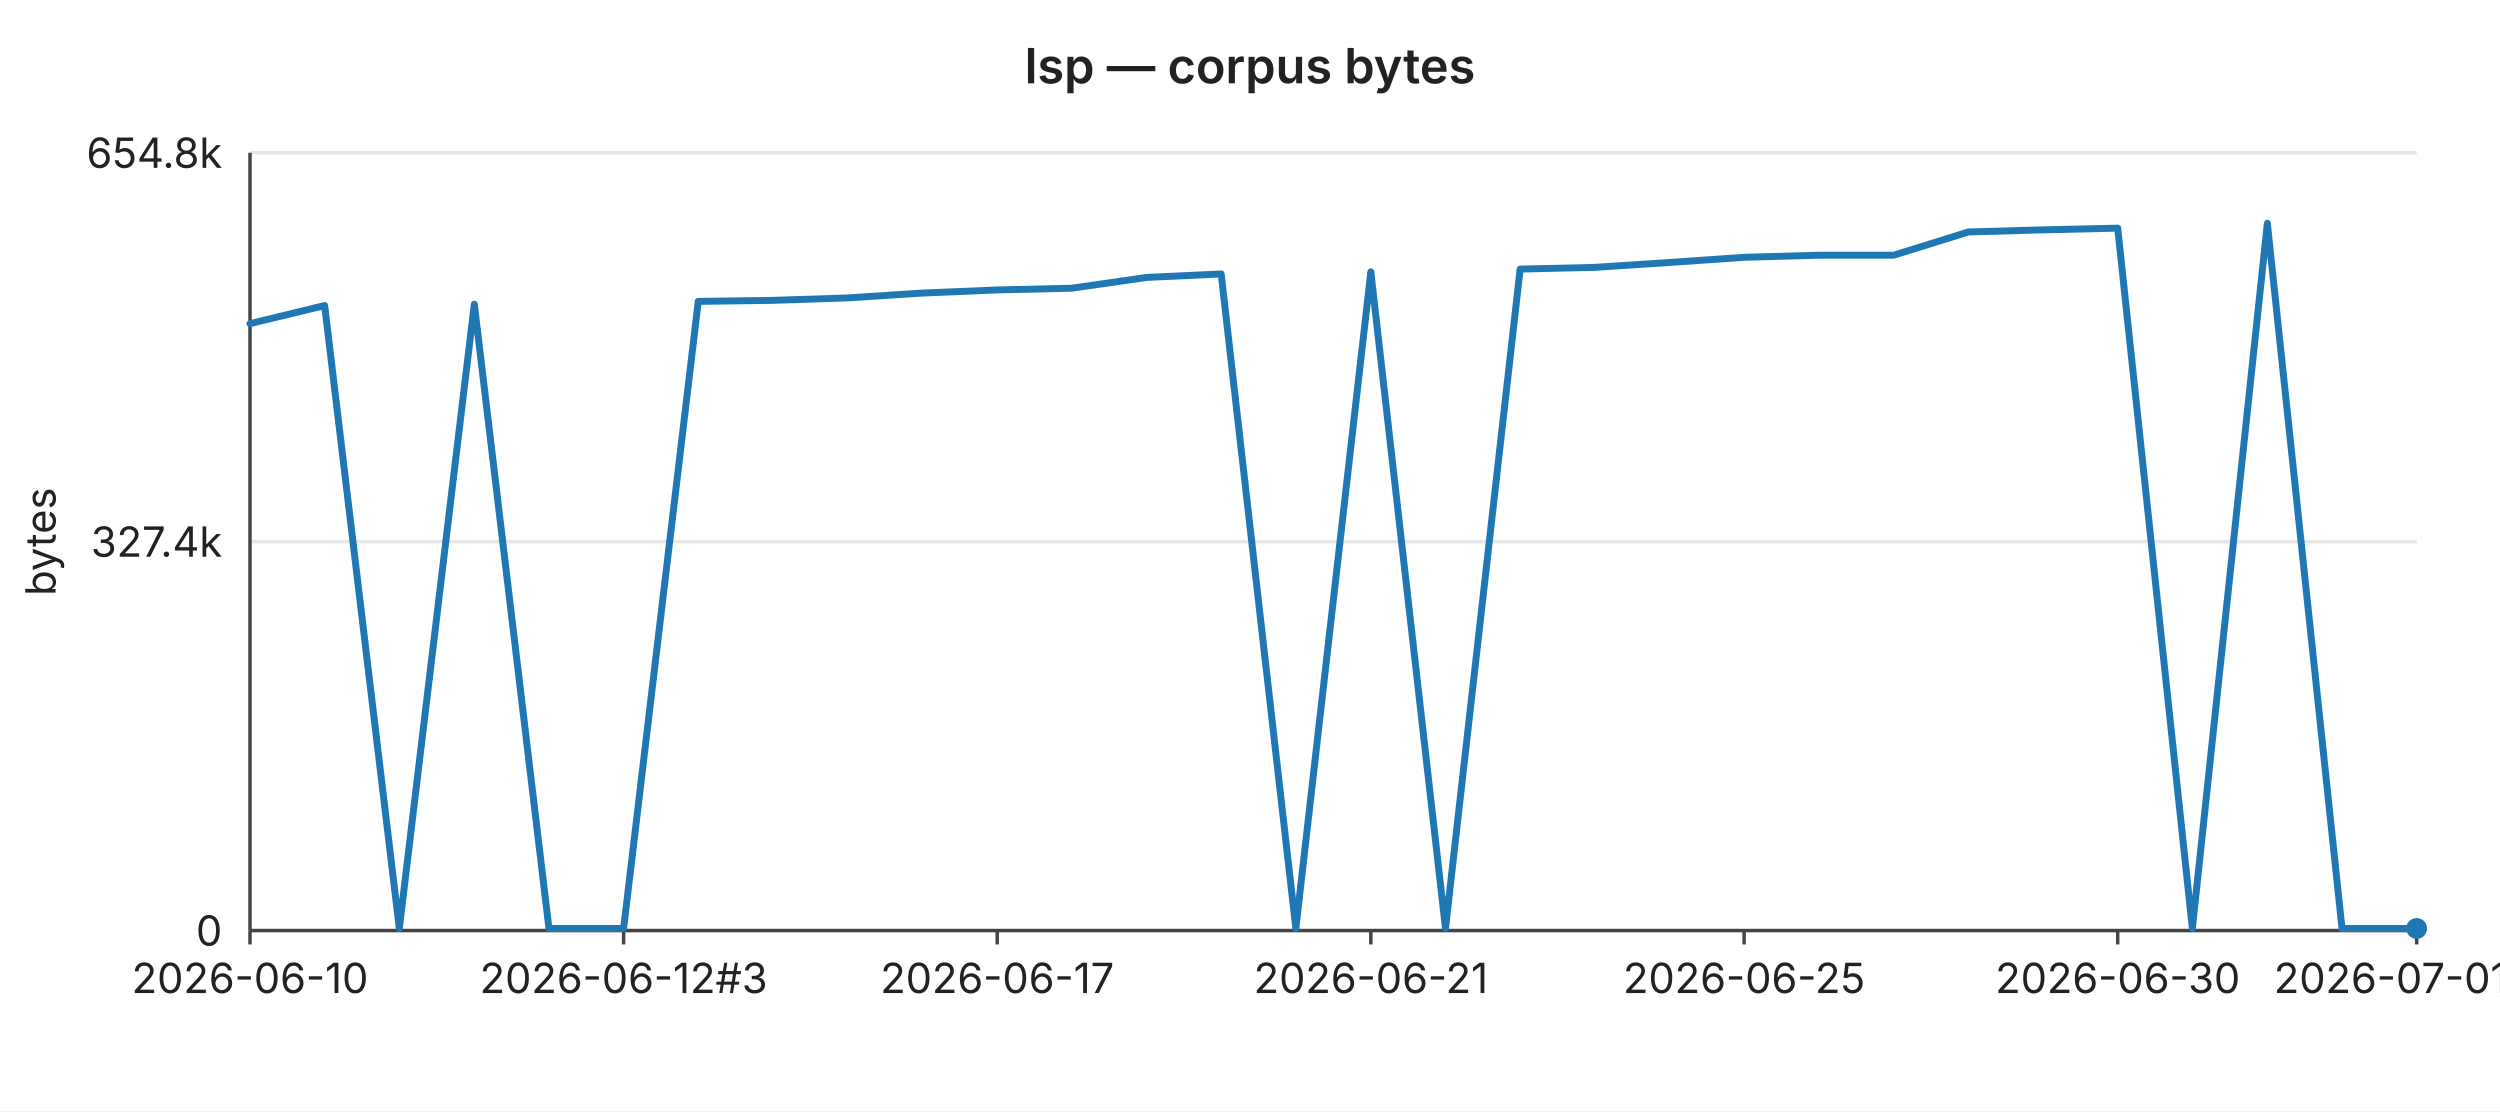
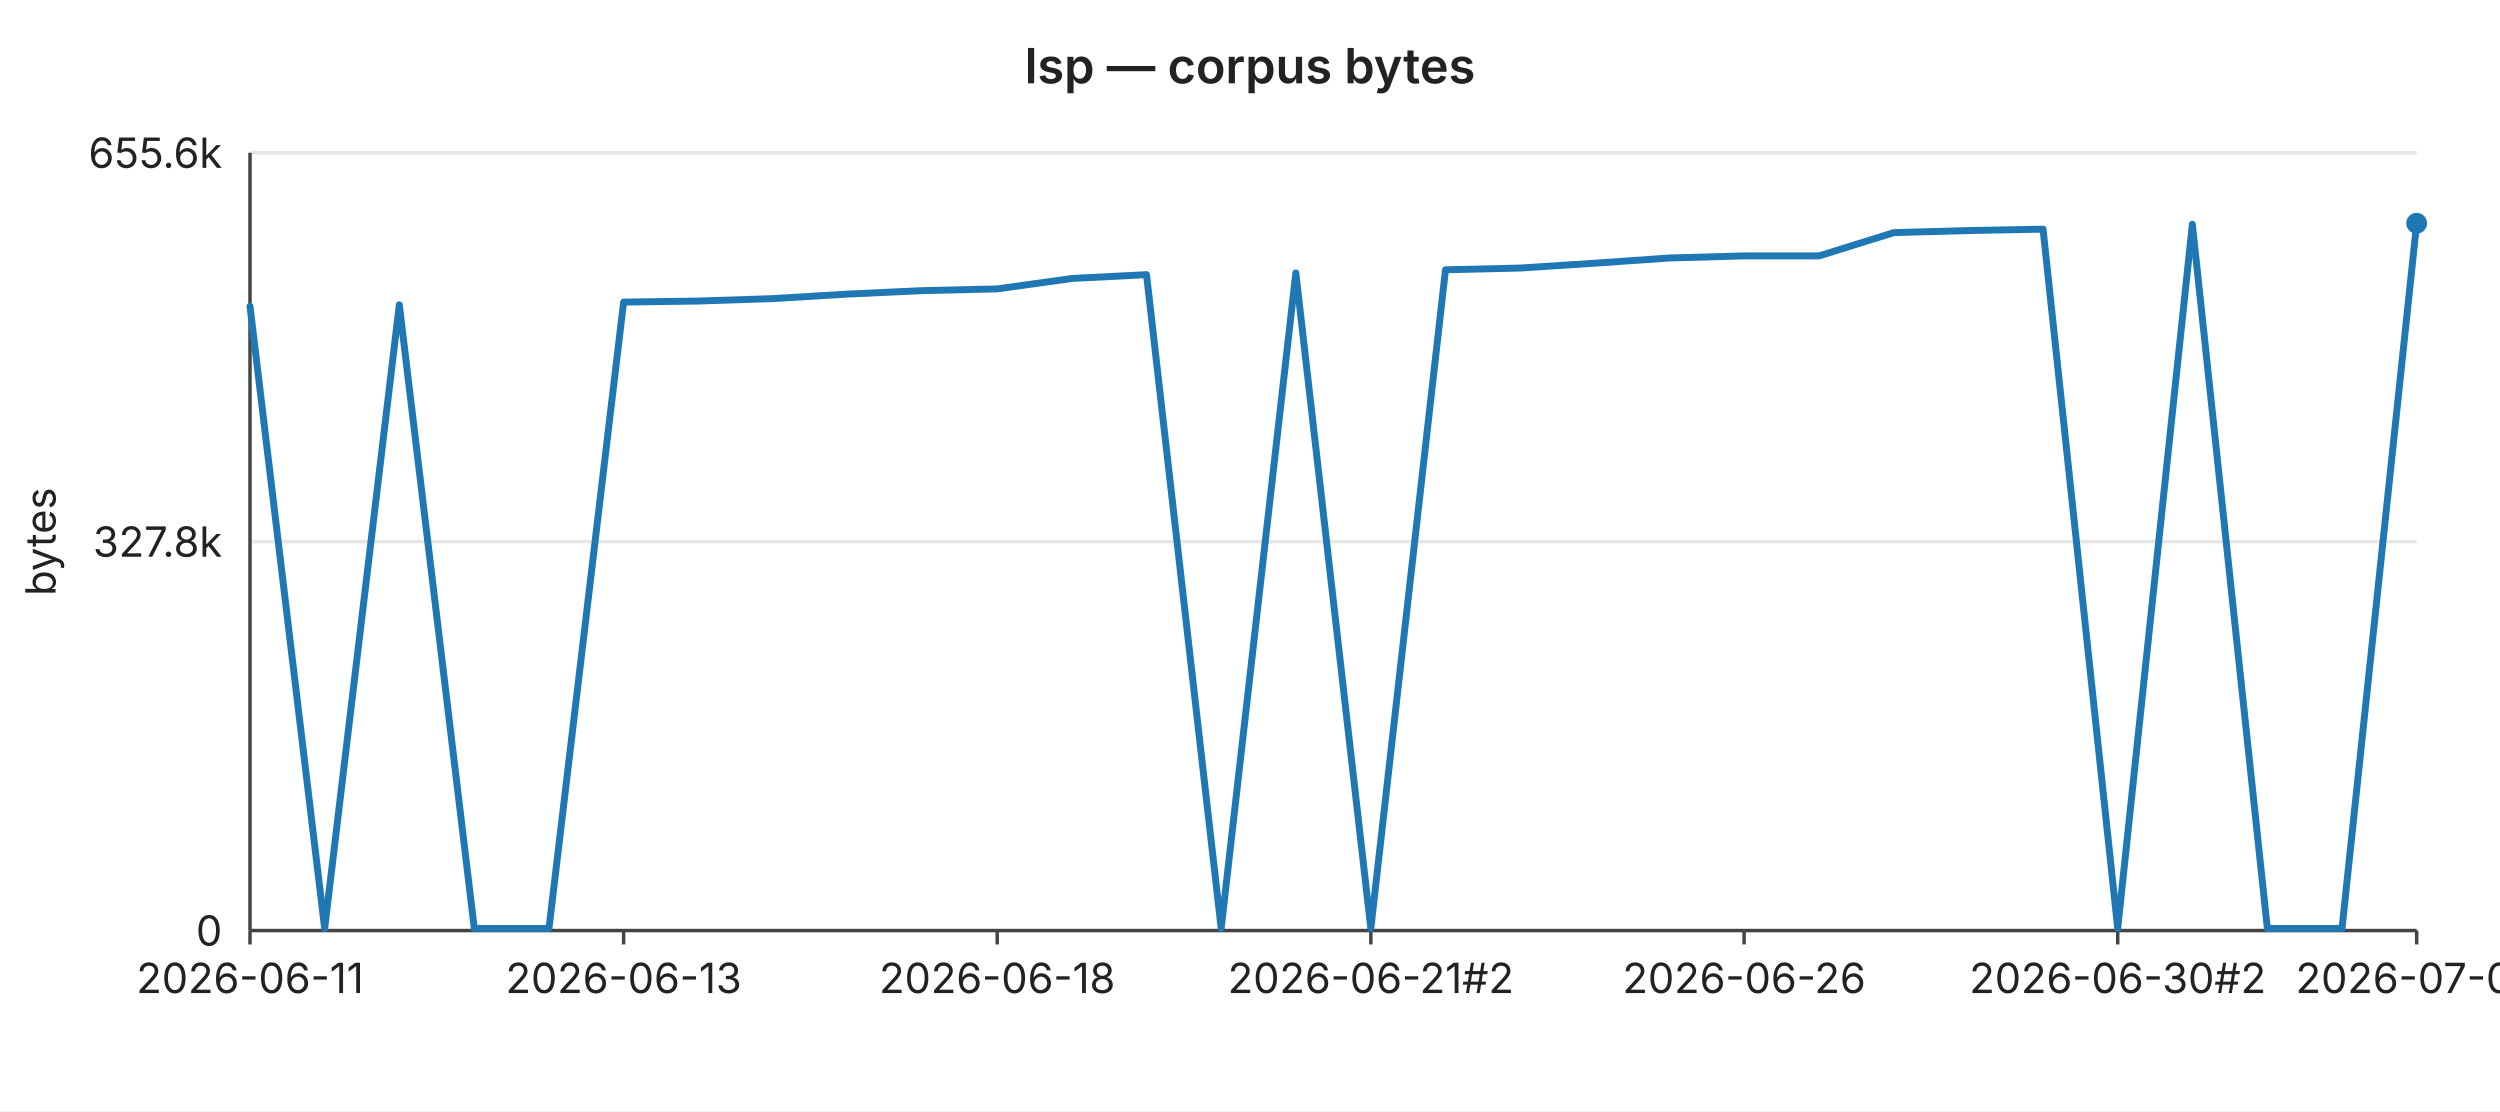
<svg xmlns="http://www.w3.org/2000/svg" width="720" height="320" viewBox="0 0 720 320" font-family="-apple-system,BlinkMacSystemFont,Segoe UI,sans-serif" font-size="12">
  <rect width="720" height="320" fill="#ffffff" />
  <text x="360" y="24" text-anchor="middle" font-size="14" font-weight="600" fill="#222">lsp — corpus bytes</text>
  <line x1="72" y1="44.0" x2="696" y2="44.0" stroke="#e6e6e6" stroke-width="1" />
-   <text x="64" y="44.0" text-anchor="end" dominant-baseline="middle" fill="#222">654.8k</text>
+   <text x="64" y="44.0" text-anchor="end" dominant-baseline="middle" fill="#222">655.6k</text>
  <line x1="72" y1="156.0" x2="696" y2="156.0" stroke="#e6e6e6" stroke-width="1" />
-   <text x="64" y="156.0" text-anchor="end" dominant-baseline="middle" fill="#222">327.4k</text>
+   <text x="64" y="156.0" text-anchor="end" dominant-baseline="middle" fill="#222">327.8k</text>
  <line x1="72" y1="268.0" x2="696" y2="268.0" stroke="#e6e6e6" stroke-width="1" />
  <text x="64" y="268.0" text-anchor="end" dominant-baseline="middle" fill="#222">0</text>
  <text x="16" y="156" text-anchor="middle" fill="#222" transform="rotate(-90 16 156)">bytes</text>
  <line x1="72" y1="44" x2="72" y2="268" stroke="#444" stroke-width="1" />
  <line x1="72" y1="268" x2="696" y2="268" stroke="#444" stroke-width="1" />
  <line x1="72.0" y1="268" x2="72.0" y2="272" stroke="#444" stroke-width="1" />
-   <text x="72.0" y="286" text-anchor="middle" fill="#222">2026-06-10</text>
+   <text x="72.0" y="286" text-anchor="middle" fill="#222">2026-06-11</text>
  <line x1="179.6" y1="268" x2="179.6" y2="272" stroke="#444" stroke-width="1" />
-   <text x="179.6" y="286" text-anchor="middle" fill="#222">2026-06-12#3</text>
+   <text x="179.6" y="286" text-anchor="middle" fill="#222">2026-06-13</text>
  <line x1="287.2" y1="268" x2="287.2" y2="272" stroke="#444" stroke-width="1" />
-   <text x="287.2" y="286" text-anchor="middle" fill="#222">2026-06-17</text>
+   <text x="287.2" y="286" text-anchor="middle" fill="#222">2026-06-18</text>
  <line x1="394.8" y1="268" x2="394.8" y2="272" stroke="#444" stroke-width="1" />
-   <text x="394.8" y="286" text-anchor="middle" fill="#222">2026-06-21</text>
+   <text x="394.8" y="286" text-anchor="middle" fill="#222">2026-06-21#2</text>
  <line x1="502.3" y1="268" x2="502.3" y2="272" stroke="#444" stroke-width="1" />
-   <text x="502.3" y="286" text-anchor="middle" fill="#222">2026-06-25</text>
+   <text x="502.3" y="286" text-anchor="middle" fill="#222">2026-06-26</text>
  <line x1="609.9" y1="268" x2="609.9" y2="272" stroke="#444" stroke-width="1" />
-   <text x="609.9" y="286" text-anchor="middle" fill="#222">2026-06-30</text>
+   <text x="609.9" y="286" text-anchor="middle" fill="#222">2026-06-30#2</text>
  <line x1="696.0" y1="268" x2="696.0" y2="272" stroke="#444" stroke-width="1" />
-   <text x="696.0" y="286" text-anchor="middle" fill="#222">2026-07-01#3</text>
-   <polyline fill="none" stroke="#1f77b4" stroke-width="2" stroke-linejoin="round" stroke-linecap="round" points="72.0,93.2 93.5,88.0 115.0,267.4 136.6,87.6 158.1,267.4 179.6,267.4 201.1,86.8 222.6,86.5 244.1,85.8 265.7,84.4 287.2,83.5 308.7,83.0 330.2,79.9 351.7,78.9 373.2,267.4 394.8,78.3 416.3,267.4 437.8,77.5 459.3,77.0 480.8,75.6 502.3,74.1 523.9,73.5 545.4,73.5 566.9,66.8 588.4,66.2 609.9,65.7 631.4,267.4 653.0,64.3 674.5,267.4 696.0,267.4" />
-   <circle cx="696.0" cy="267.4" r="3" fill="#1f77b4" />
+   <text x="696.0" y="286" text-anchor="middle" fill="#222">2026-07-02</text>
+   <polyline fill="none" stroke="#1f77b4" stroke-width="2" stroke-linejoin="round" stroke-linecap="round" points="72.0,88.2 93.5,267.4 115.0,87.8 136.6,267.4 158.1,267.4 179.6,87.0 201.1,86.7 222.6,86.0 244.1,84.7 265.7,83.7 287.2,83.2 308.7,80.2 330.2,79.1 351.7,267.4 373.2,78.6 394.8,267.4 416.3,77.7 437.8,77.2 459.3,75.8 480.8,74.3 502.3,73.7 523.9,73.7 545.4,67.0 566.9,66.4 588.4,66.0 609.9,267.4 631.4,64.6 653.0,267.4 674.5,267.4 696.0,64.3" />
+   <circle cx="696.0" cy="64.3" r="3" fill="#1f77b4" />
</svg>
